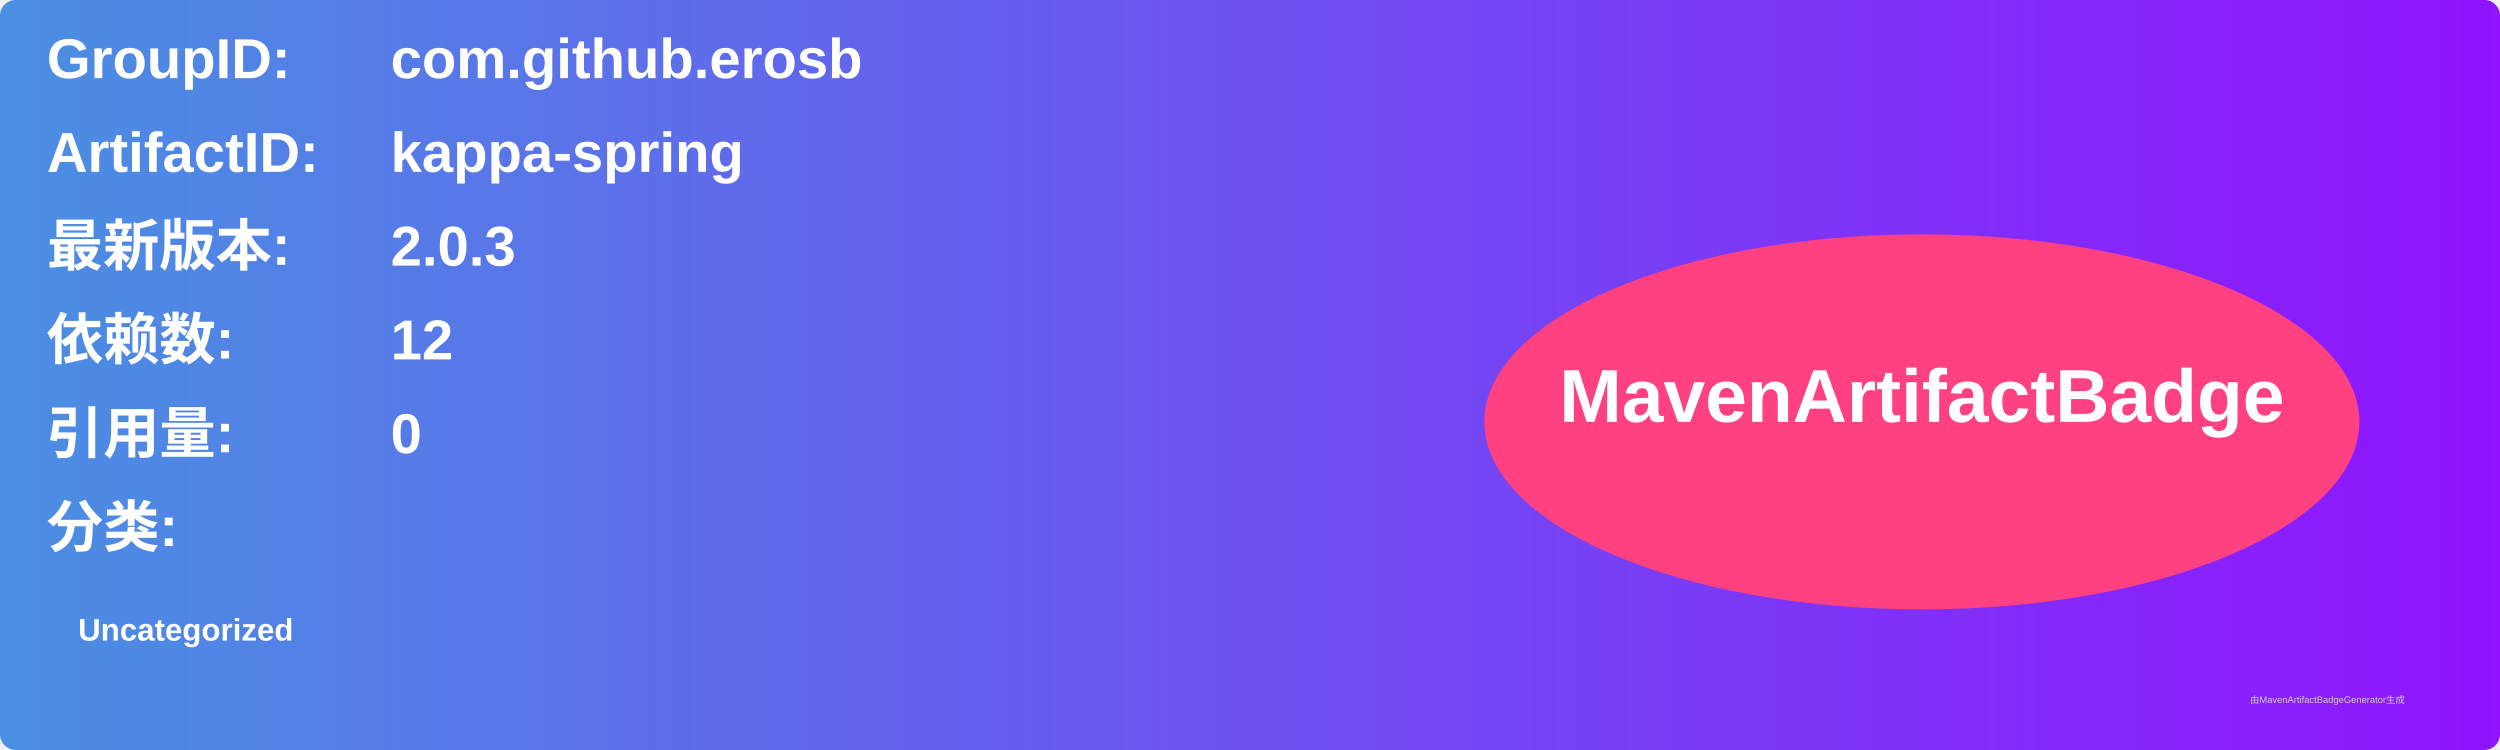
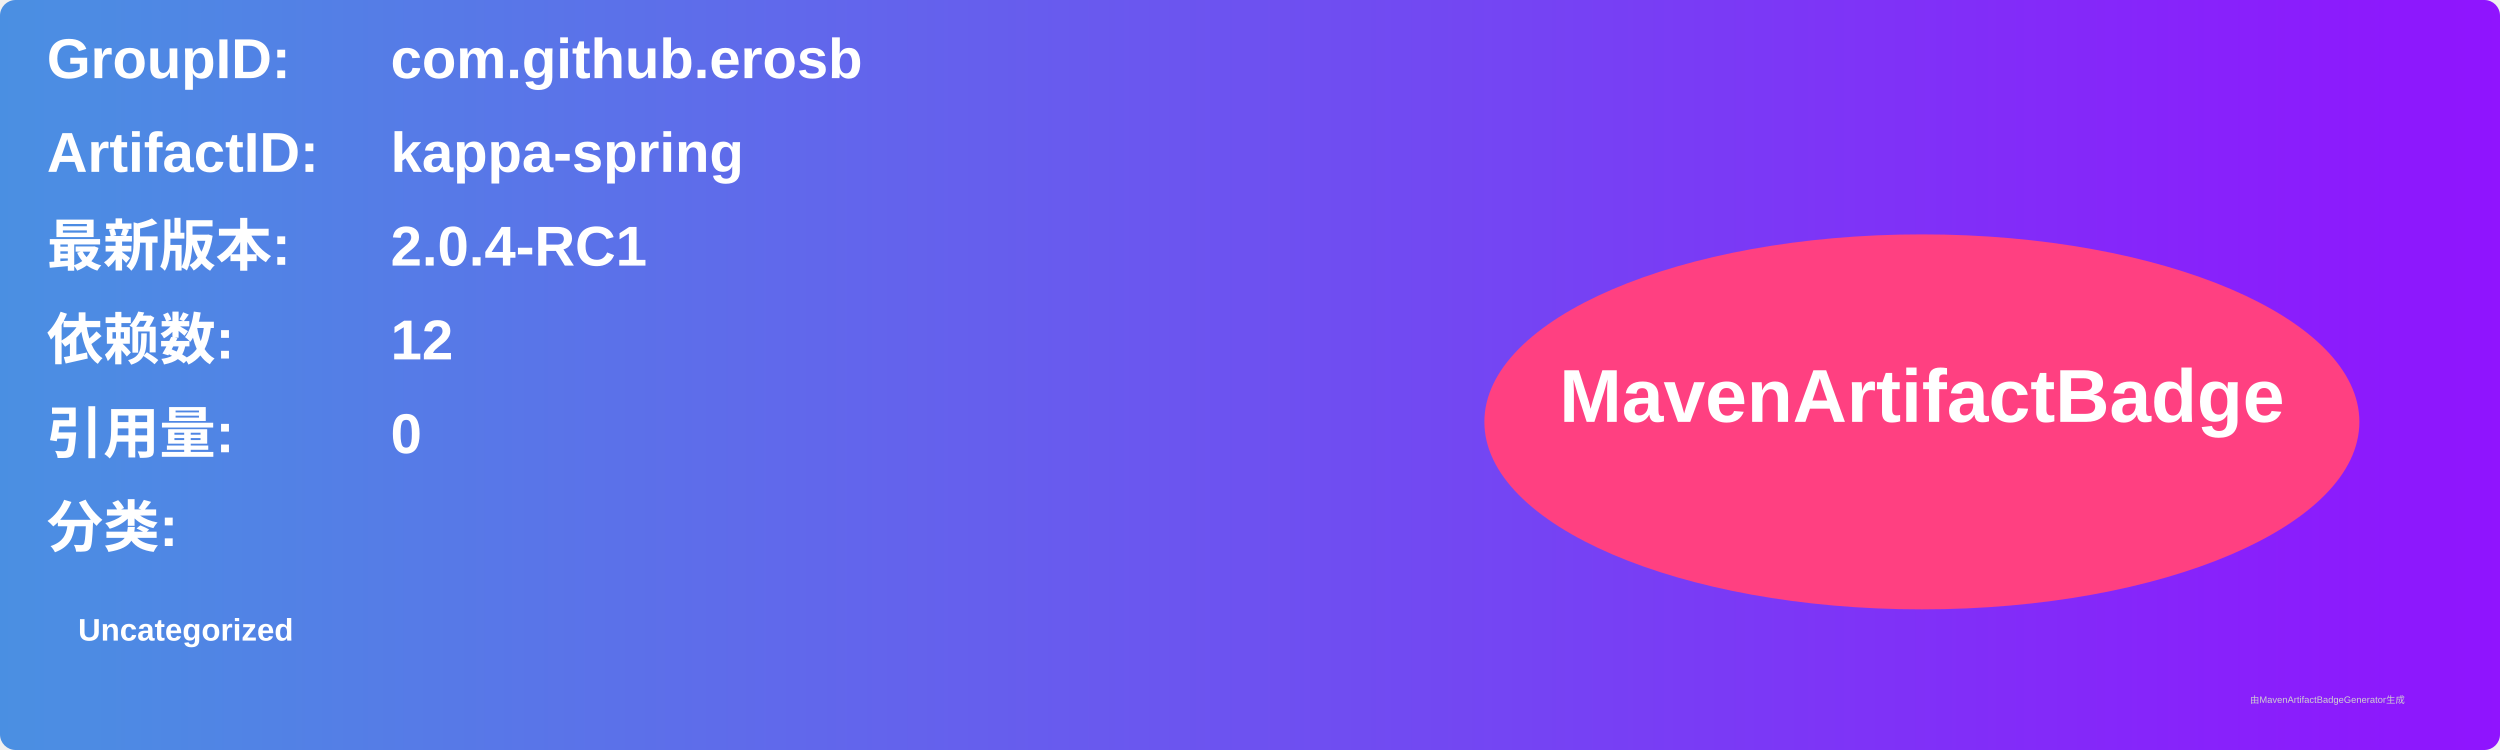
<svg xmlns="http://www.w3.org/2000/svg" width="800" height="240" viewBox="0 0 800 240">
  <linearGradient id="grad" x1="0%" y1="0%" x2="100%" y2="0%">
    <stop offset="0%" stop-color="#4a90e2" />
    <stop offset="100%" stop-color="#9013fe" />
  </linearGradient>
  <rect width="100%" height="100%" rx="5" ry="5" fill="url(#grad)" />
  <g transform="translate(15, 15)">
    <text x="0" y="10" font-family="Arial" font-size="18" fill="white" font-weight="bold" width="260">GroupID:</text>
    <text x="110" y="10" font-family="Arial" font-size="18" fill="white" font-weight="bold" width="460">com.github.erosb</text>
    <text x="0" y="40" font-family="Arial" font-size="18" fill="white" font-weight="bold" width="260">ArtifactID:</text>
    <text x="110" y="40" font-family="Arial" font-size="18" fill="white" font-weight="bold" width="460">kappa-spring</text>
    <text x="0" y="70" font-family="Arial" font-size="18" fill="white" font-weight="bold">最新版本:</text>
    <text x="110" y="70" font-family="Arial" font-size="18" fill="white" font-weight="bold">
-       <tspan font-weight="bold">2.0.3</tspan>
+       <tspan font-weight="bold">2.0.4-RC1</tspan>
    </text>
    <text x="0" y="100" font-family="Arial" font-size="18" fill="white" font-weight="bold">依赖数: </text>
    <text x="110" y="100" font-family="Arial" font-size="18" fill="white">
      <tspan font-weight="bold">12</tspan>
    </text>
    <text x="0" y="130" font-family="Arial" font-size="18" fill="white" font-weight="bold">引用量: </text>
    <text x="110" y="130" font-family="Arial" font-size="18" fill="white">
      <tspan font-weight="bold">0</tspan>
    </text>
    <text x="0" y="160" font-family="Arial" font-size="18" fill="white" font-weight="bold">分类:</text>
    <text x="10" y="190" font-family="Arial" font-size="10" fill="white">
      <tspan font-weight="bold">Uncategorized</tspan>
    </text>
    <ellipse cx="600" cy="120" rx="140" ry="60" fill="#ff4081" />
    <text x="600" y="120" text-anchor="middle" font-family="Arial" font-size="24" fill="white" font-weight="bold">MavenArtifactBadge</text>
  </g>
  <text x="720" y="225" font-family="Arial" font-size="3" fill="#d0d0d0">由MavenArtifactBadgeGenerator生成</text>
</svg>
